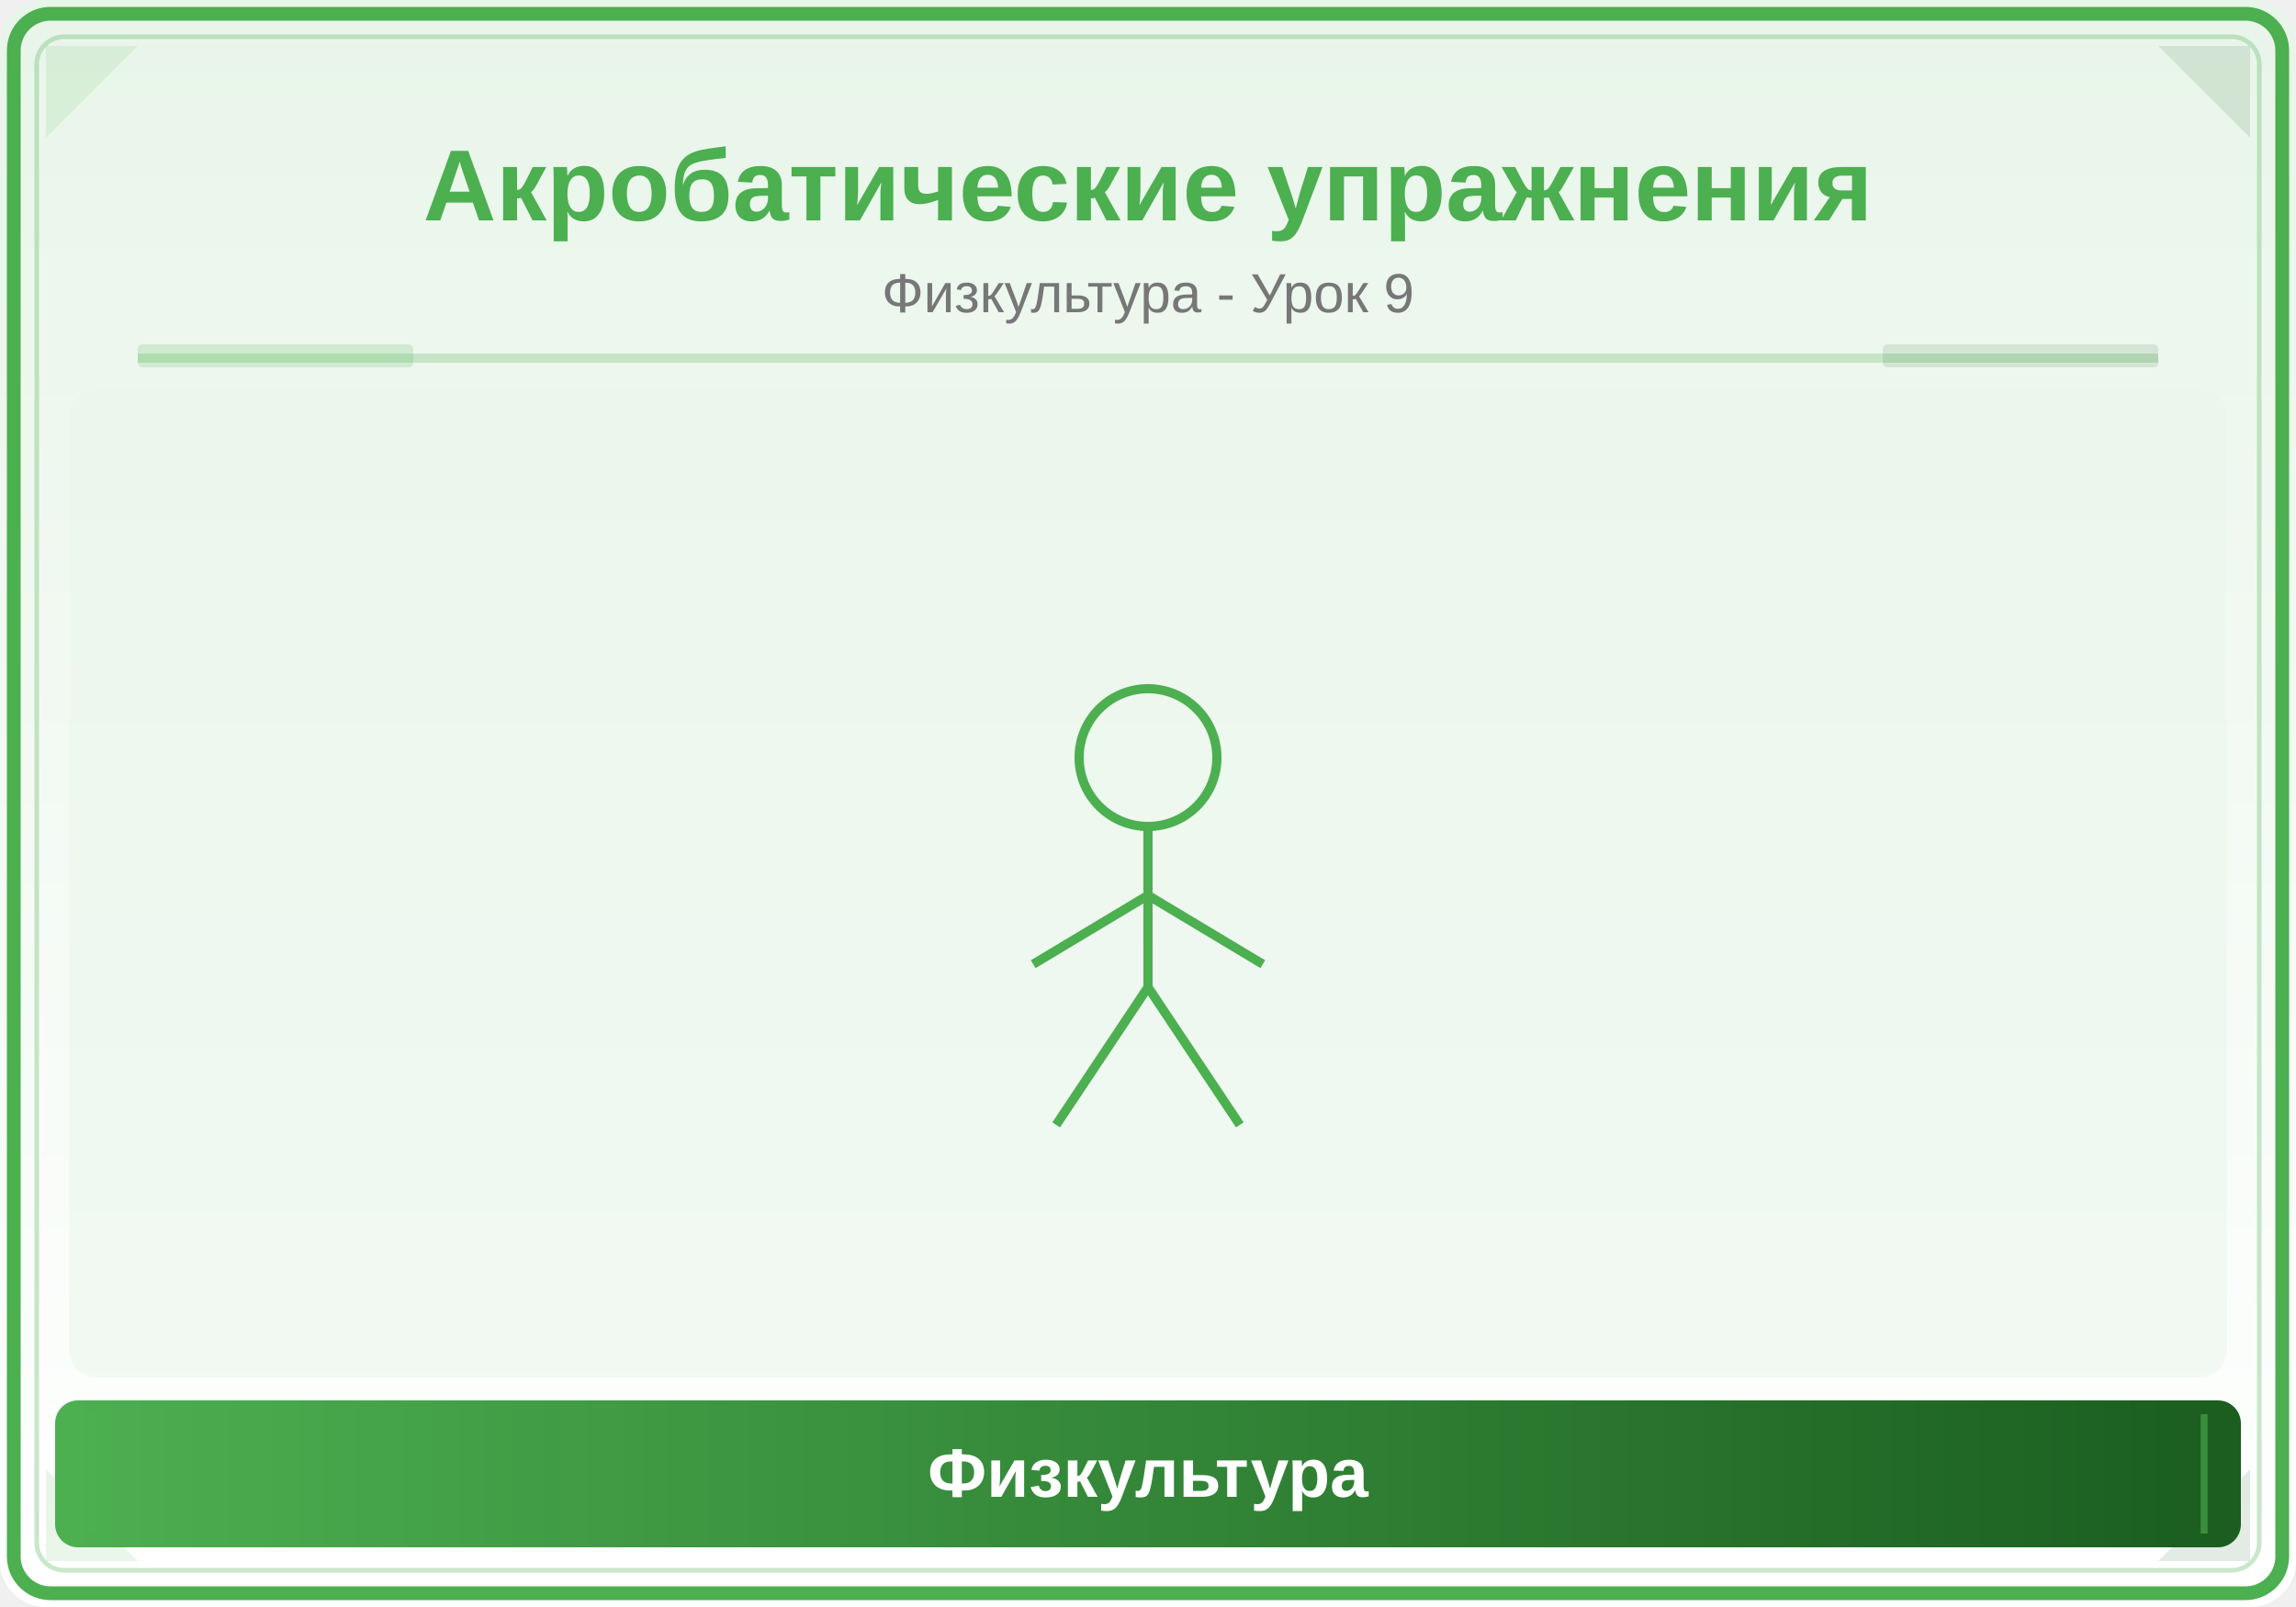
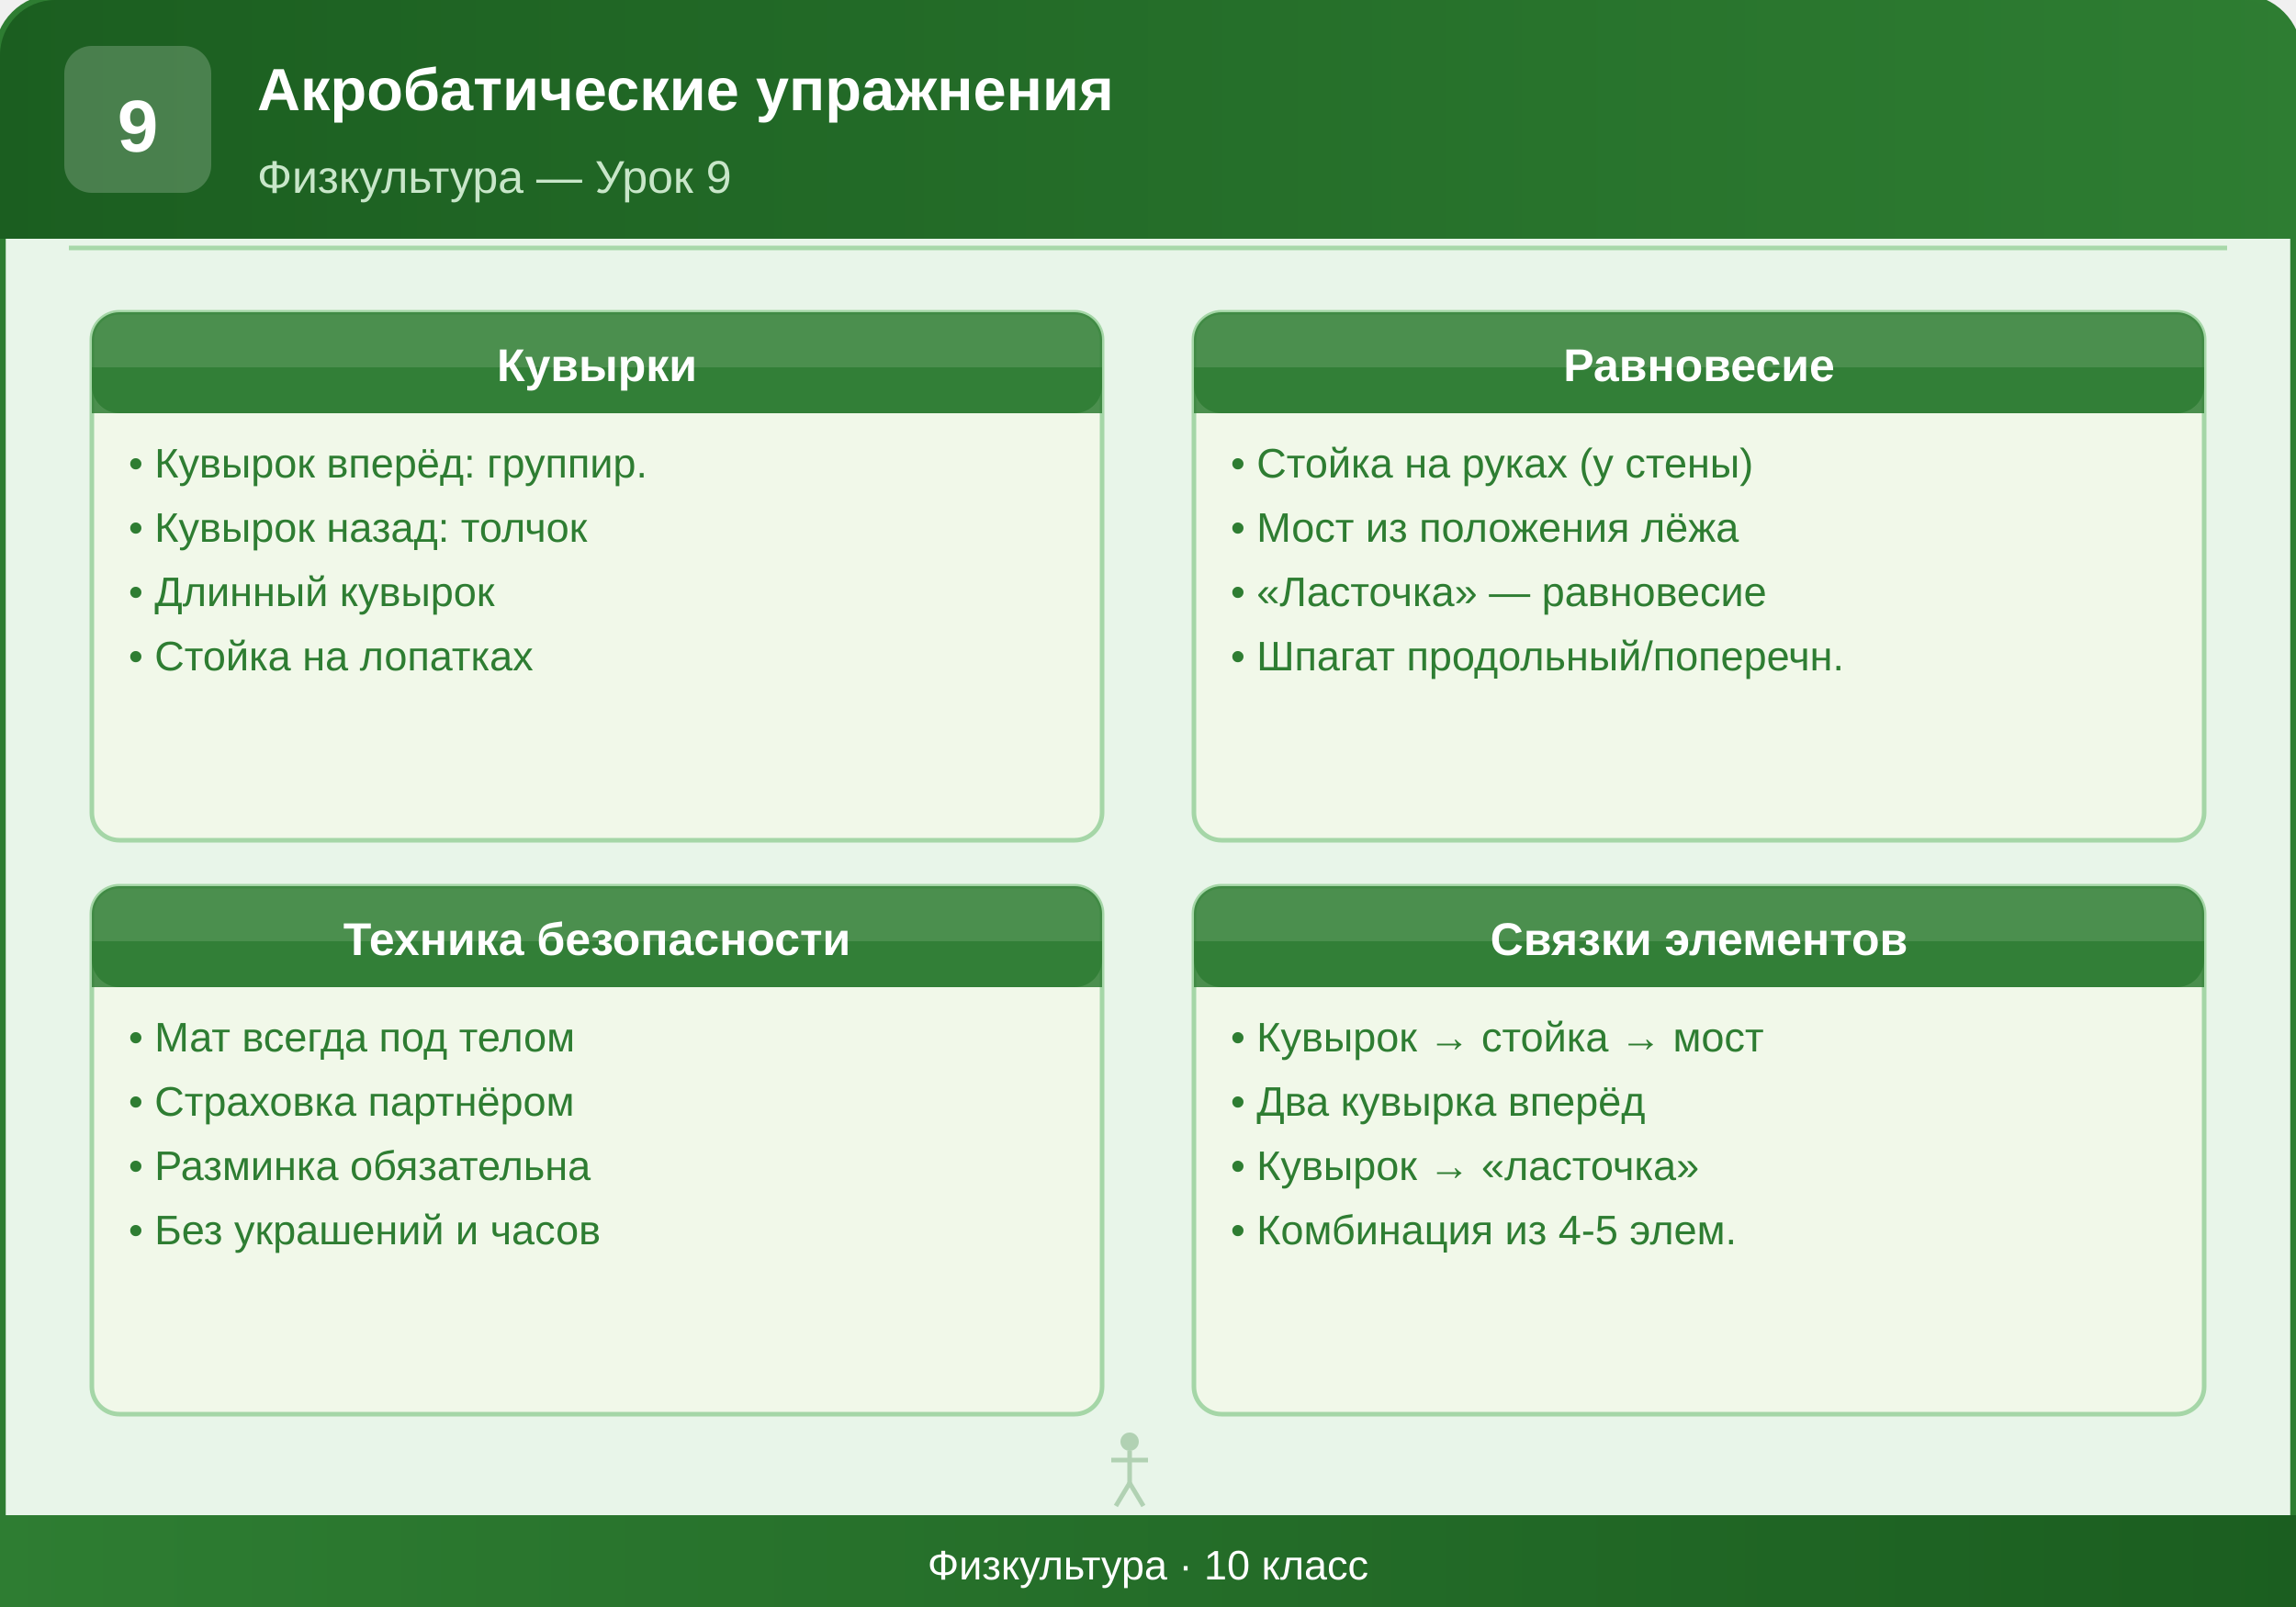
<svg xmlns="http://www.w3.org/2000/svg" viewBox="0 0 500 350">
  <defs>
-     <linearGradient id="bg" x1="0" y1="0" x2="0" y2="1">
-       <stop offset="0%" stop-color="#E8F5E9" />
-       <stop offset="100%" stop-color="#FFFFFF" />
+     <linearGradient id="headerGrad" x1="0%" y1="0%" x2="100%" y2="0%">
+       <stop offset="0%" style="stop-color:#1B5E20;stop-opacity:1" />
+       <stop offset="100%" style="stop-color:#2E7D32;stop-opacity:1" />
    </linearGradient>
-     <linearGradient id="panel" x1="0" y1="0" x2="1" y2="0">
-       <stop offset="0%" stop-color="#4CAF50" />
-       <stop offset="100%" stop-color="#1B5E20" />
+     <linearGradient id="footerGrad" x1="0%" y1="0%" x2="100%" y2="0%">
+       <stop offset="0%" style="stop-color:#2E7D32;stop-opacity:1" />
+       <stop offset="100%" style="stop-color:#1B5E20;stop-opacity:1" />
    </linearGradient>
  </defs>
-   <rect width="500" height="350" fill="url(#bg)" rx="10" />
-   <rect x="3" y="3" width="494" height="344" rx="8" fill="none" stroke="#4CAF50" stroke-width="3" />
-   <rect x="8" y="8" width="484" height="334" rx="6" fill="none" stroke="#4CAF50" stroke-width="1" opacity="0.3" />
-   <polygon points="10,10 30,10 10,30" fill="#4CAF50" opacity="0.12" />
-   <polygon points="490,10 470,10 490,30" fill="#1B5E20" opacity="0.12" />
-   <polygon points="10,340 30,340 10,320" fill="#4CAF50" opacity="0.12" />
-   <polygon points="490,340 470,340 490,320" fill="#1B5E20" opacity="0.12" />
-   <text x="250" y="48" font-family="Arial,sans-serif" font-size="22" font-weight="bold" fill="#4CAF50" text-anchor="middle">Акробатические упражнения</text>
-   <text x="250" y="68" font-family="Arial,sans-serif" font-size="12" fill="#777" text-anchor="middle">Физкультура - Урок 9</text>
-   <line x1="30" y1="78" x2="470" y2="78" stroke="#4CAF50" stroke-width="2" opacity="0.25" />
-   <rect x="30" y="75" width="60" height="5" fill="#4CAF50" opacity="0.18" rx="1" />
-   <rect x="410" y="75" width="60" height="5" fill="#1B5E20" opacity="0.12" rx="1" />
-   <clipPath id="ill">
-     <rect x="15" y="85" width="470" height="215" rx="6" />
-   </clipPath>
-   <g clip-path="url(#ill)">
-     <rect x="15" y="85" width="470" height="215" fill="#E8F5E9" opacity="0.5" />
-     <circle cx="250" cy="165" r="15" fill="none" stroke="#4CAF50" stroke-width="2" />
-     <line x1="250" y1="180" x2="250" y2="215" stroke="#4CAF50" stroke-width="2" />
-     <line x1="250" y1="195" x2="225" y2="210" stroke="#4CAF50" stroke-width="2" />
-     <line x1="250" y1="195" x2="275" y2="210" stroke="#4CAF50" stroke-width="2" />
-     <line x1="250" y1="215" x2="230" y2="245" stroke="#4CAF50" stroke-width="2" />
-     <line x1="250" y1="215" x2="270" y2="245" stroke="#4CAF50" stroke-width="2" />
+   <rect x="0" y="0" width="500" height="350" rx="12" ry="12" fill="#E8F5E9" stroke="#2E7D32" stroke-width="2.5" />
+   <rect x="0" y="0" width="500" height="52" rx="12" ry="12" fill="url(#headerGrad)" />
+   <rect x="0" y="30" width="500" height="22" fill="url(#headerGrad)" />
+   <rect x="14" y="10" width="32" height="32" rx="6" ry="6" fill="#FFFFFF" opacity="0.2" />
+   <text x="30" y="33" text-anchor="middle" font-family="Arial, sans-serif" font-size="16" font-weight="bold" fill="#FFFFFF">9</text>
+   <text x="56" y="24" font-family="Arial, sans-serif" font-size="13" font-weight="bold" fill="#FFFFFF">Акробатические упражнения</text>
+   <text x="56" y="42" font-family="Arial, sans-serif" font-size="10" fill="#C8E6C9">Физкультура — Урок 9</text>
+   <line x1="15" y1="54" x2="485" y2="54" stroke="#66BB6A" stroke-width="1" opacity="0.5" />
+   <rect x="20" y="68" width="220" height="115" rx="6" ry="6" fill="#F1F8E9" stroke="#A5D6A7" stroke-width="1" />
+   <rect x="20" y="68" width="220" height="22" rx="6" ry="6" fill="#2E7D32" opacity="0.85" />
+   <rect x="20" y="80" width="220" height="10" fill="#2E7D32" opacity="0.85" />
+   <text x="130" y="83" text-anchor="middle" font-family="Arial, sans-serif" font-size="10" font-weight="bold" fill="#FFFFFF">Кувырки</text>
+   <text x="28" y="104" font-family="Arial, sans-serif" font-size="9" fill="#2E7D32">• Кувырок вперёд: группир.</text>
+   <text x="28" y="118" font-family="Arial, sans-serif" font-size="9" fill="#2E7D32">• Кувырок назад: толчок</text>
+   <text x="28" y="132" font-family="Arial, sans-serif" font-size="9" fill="#2E7D32">• Длинный кувырок</text>
+   <text x="28" y="146" font-family="Arial, sans-serif" font-size="9" fill="#2E7D32">• Стойка на лопатках</text>
+   <rect x="260" y="68" width="220" height="115" rx="6" ry="6" fill="#F1F8E9" stroke="#A5D6A7" stroke-width="1" />
+   <rect x="260" y="68" width="220" height="22" rx="6" ry="6" fill="#2E7D32" opacity="0.85" />
+   <rect x="260" y="80" width="220" height="10" fill="#2E7D32" opacity="0.85" />
+   <text x="370" y="83" text-anchor="middle" font-family="Arial, sans-serif" font-size="10" font-weight="bold" fill="#FFFFFF">Равновесие</text>
+   <text x="268" y="104" font-family="Arial, sans-serif" font-size="9" fill="#2E7D32">• Стойка на руках (у стены)</text>
+   <text x="268" y="118" font-family="Arial, sans-serif" font-size="9" fill="#2E7D32">• Мост из положения лёжа</text>
+   <text x="268" y="132" font-family="Arial, sans-serif" font-size="9" fill="#2E7D32">• «Ласточка» — равновесие</text>
+   <text x="268" y="146" font-family="Arial, sans-serif" font-size="9" fill="#2E7D32">• Шпагат продольный/поперечн.</text>
+   <rect x="20" y="193" width="220" height="115" rx="6" ry="6" fill="#F1F8E9" stroke="#A5D6A7" stroke-width="1" />
+   <rect x="20" y="193" width="220" height="22" rx="6" ry="6" fill="#2E7D32" opacity="0.85" />
+   <rect x="20" y="205" width="220" height="10" fill="#2E7D32" opacity="0.85" />
+   <text x="130" y="208" text-anchor="middle" font-family="Arial, sans-serif" font-size="10" font-weight="bold" fill="#FFFFFF">Техника безопасности</text>
+   <text x="28" y="229" font-family="Arial, sans-serif" font-size="9" fill="#2E7D32">• Мат всегда под телом</text>
+   <text x="28" y="243" font-family="Arial, sans-serif" font-size="9" fill="#2E7D32">• Страховка партнёром</text>
+   <text x="28" y="257" font-family="Arial, sans-serif" font-size="9" fill="#2E7D32">• Разминка обязательна</text>
+   <text x="28" y="271" font-family="Arial, sans-serif" font-size="9" fill="#2E7D32">• Без украшений и часов</text>
+   <rect x="260" y="193" width="220" height="115" rx="6" ry="6" fill="#F1F8E9" stroke="#A5D6A7" stroke-width="1" />
+   <rect x="260" y="193" width="220" height="22" rx="6" ry="6" fill="#2E7D32" opacity="0.85" />
+   <rect x="260" y="205" width="220" height="10" fill="#2E7D32" opacity="0.85" />
+   <text x="370" y="208" text-anchor="middle" font-family="Arial, sans-serif" font-size="10" font-weight="bold" fill="#FFFFFF">Связки элементов</text>
+   <text x="268" y="229" font-family="Arial, sans-serif" font-size="9" fill="#2E7D32">• Кувырок → стойка → мост</text>
+   <text x="268" y="243" font-family="Arial, sans-serif" font-size="9" fill="#2E7D32">• Два кувырка вперёд</text>
+   <text x="268" y="257" font-family="Arial, sans-serif" font-size="9" fill="#2E7D32">• Кувырок → «ласточка»</text>
+   <text x="268" y="271" font-family="Arial, sans-serif" font-size="9" fill="#2E7D32">• Комбинация из 4-5 элем.</text>
+   <g transform="translate(240, 312) scale(0.5)" opacity="0.3">
+     <circle cx="12" cy="4" r="4" fill="#2E7D32" />
+     <line x1="12" y1="8" x2="12" y2="22" stroke="#2E7D32" stroke-width="2" />
+     <line x1="4" y1="12" x2="20" y2="12" stroke="#2E7D32" stroke-width="2" />
+     <line x1="12" y1="22" x2="6" y2="32" stroke="#2E7D32" stroke-width="2" />
+     <line x1="12" y1="22" x2="18" y2="32" stroke="#2E7D32" stroke-width="2" />
  </g>
-   <rect x="12" y="305" width="476" height="32" rx="5" fill="url(#panel)" />
-   <line x1="20" y1="308" x2="20" y2="334" stroke="#4CAF50" stroke-width="1.5" opacity="0.6" />
-   <line x1="480" y1="308" x2="480" y2="334" stroke="#4CAF50" stroke-width="1.5" opacity="0.6" />
-   <text x="250" y="326" font-family="Arial,sans-serif" font-size="15" text-anchor="middle" fill="white" font-weight="bold">Физкультура</text>
+   <rect x="0" y="330" width="500" height="20" rx="0" ry="0" fill="url(#footerGrad)" />
+   <rect x="0" y="338" width="500" height="12" rx="12" ry="12" fill="url(#footerGrad)" />
+   <rect x="0" y="330" width="500" height="8" fill="url(#footerGrad)" />
+   <text x="250" y="344" text-anchor="middle" font-family="Arial, sans-serif" font-size="9" fill="#FFFFFF">Физкультура · 10 класс</text>
</svg>
